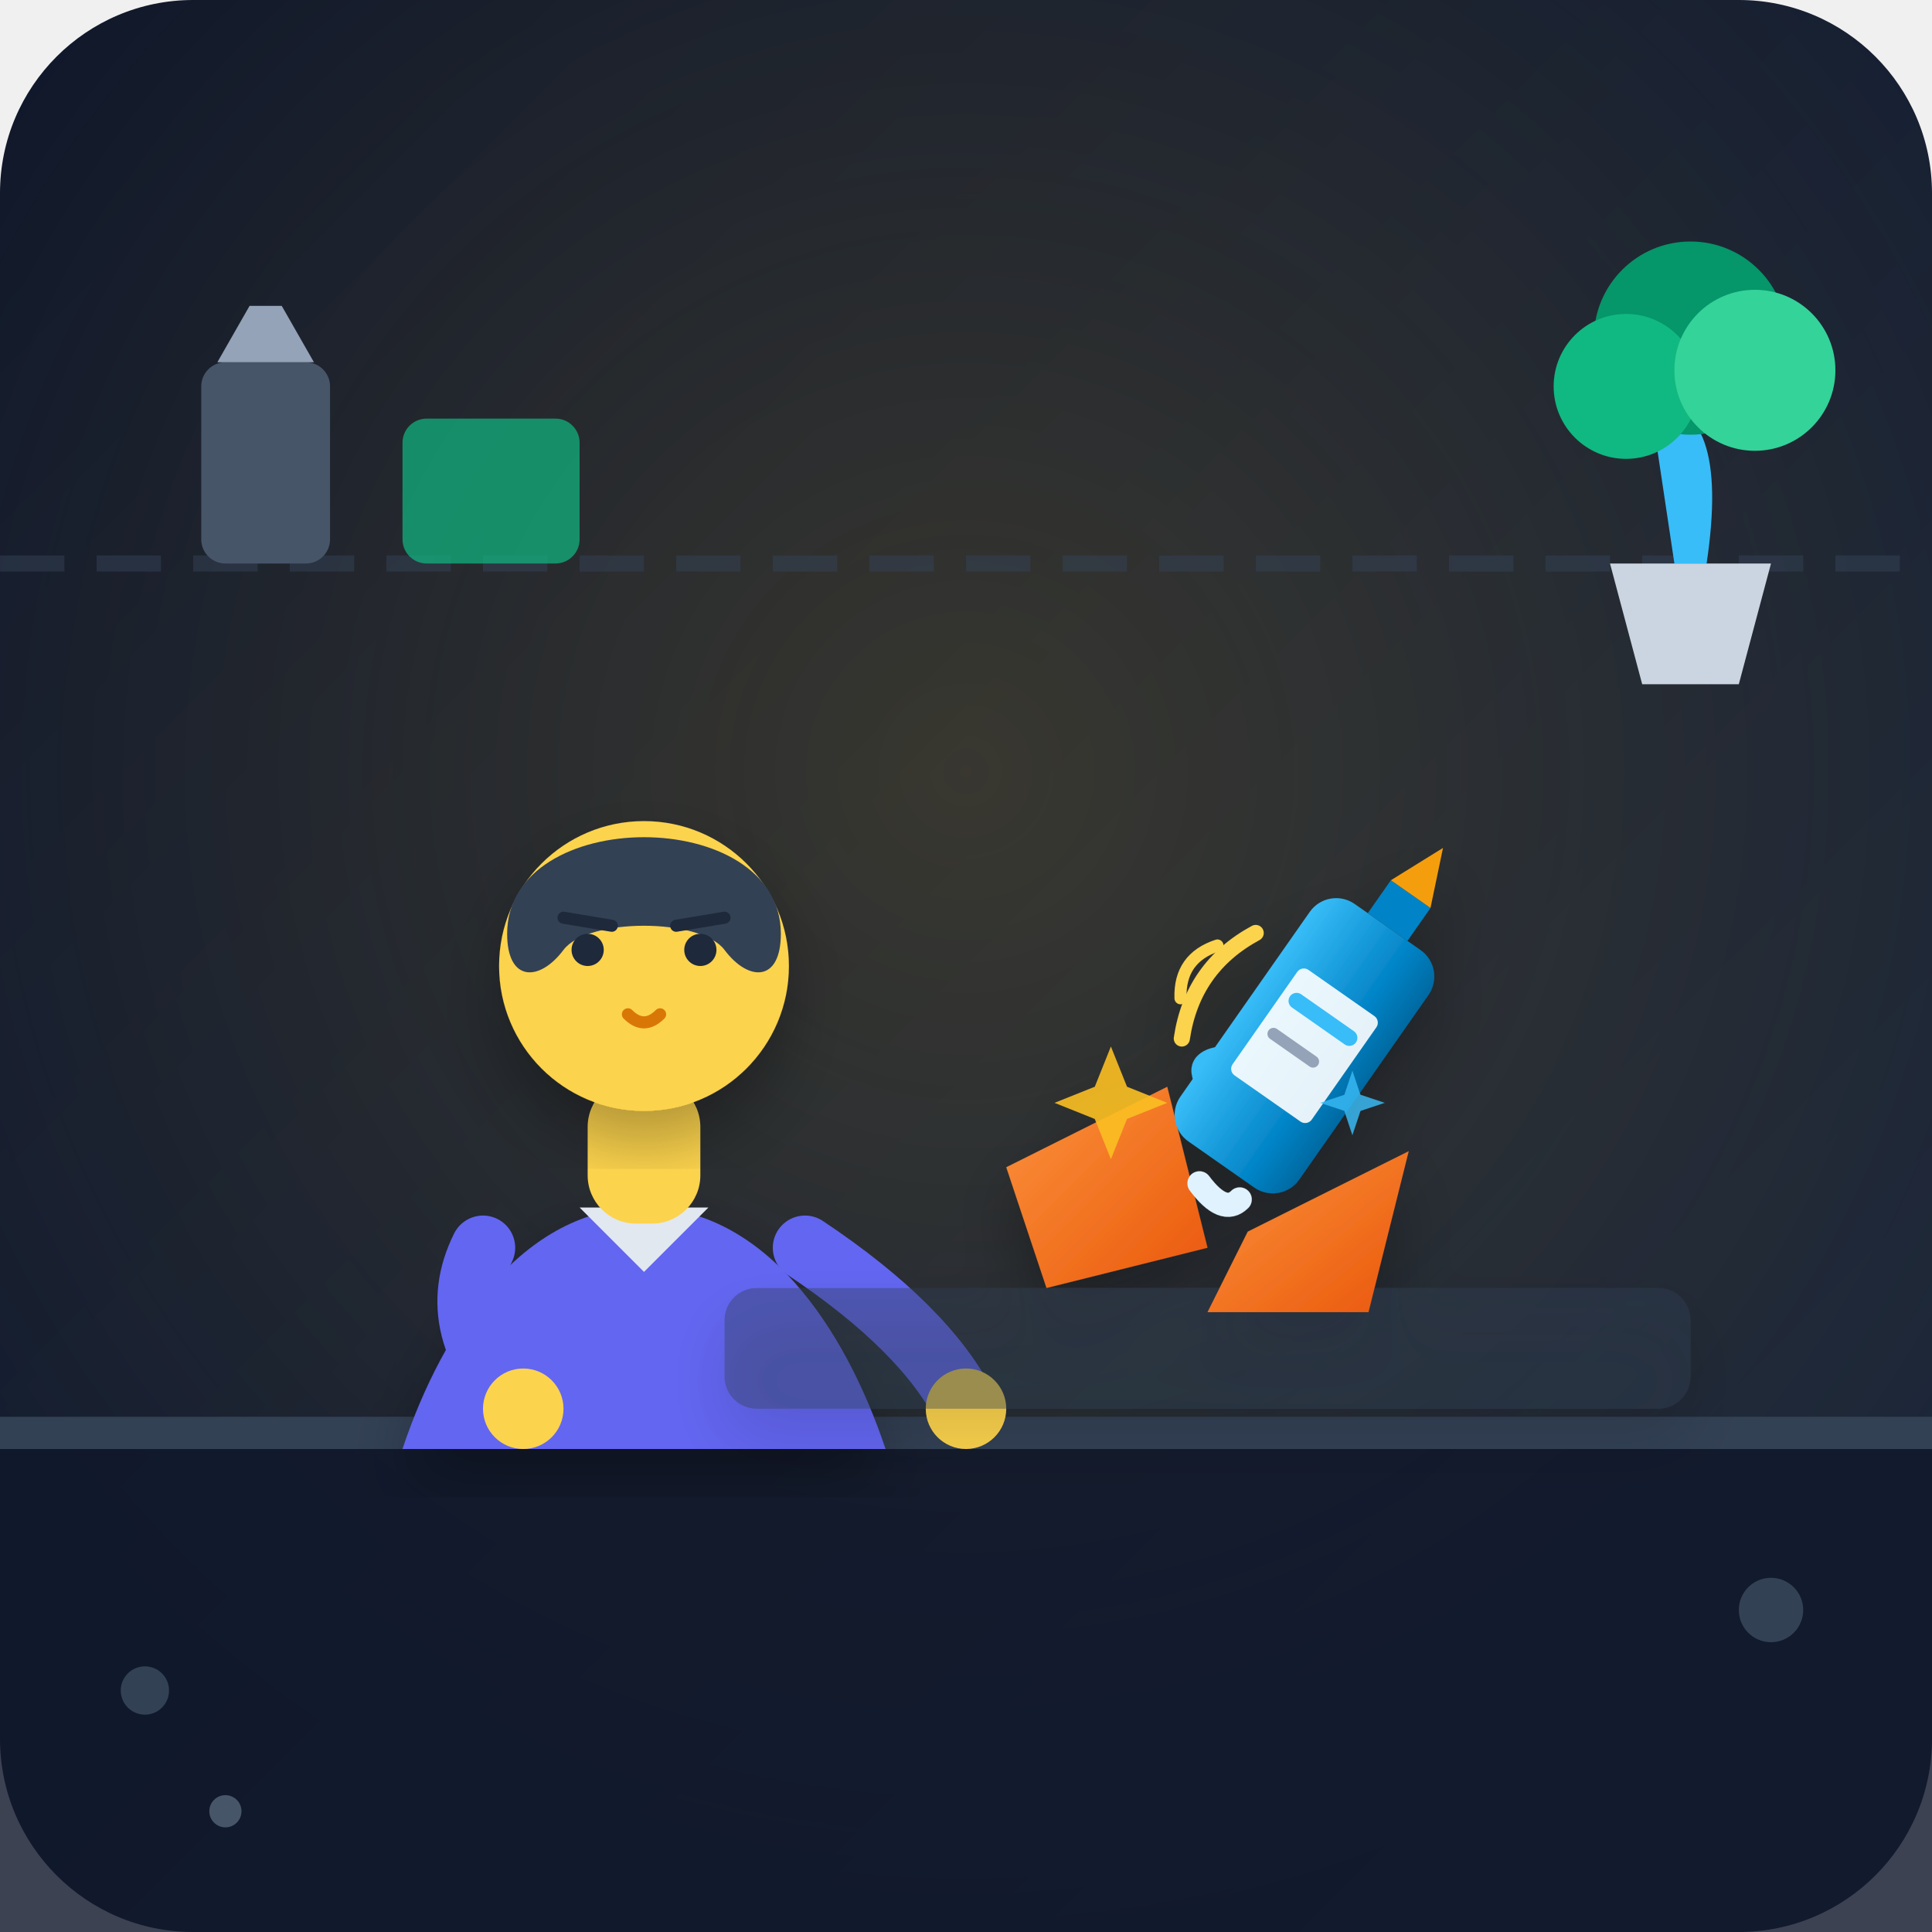
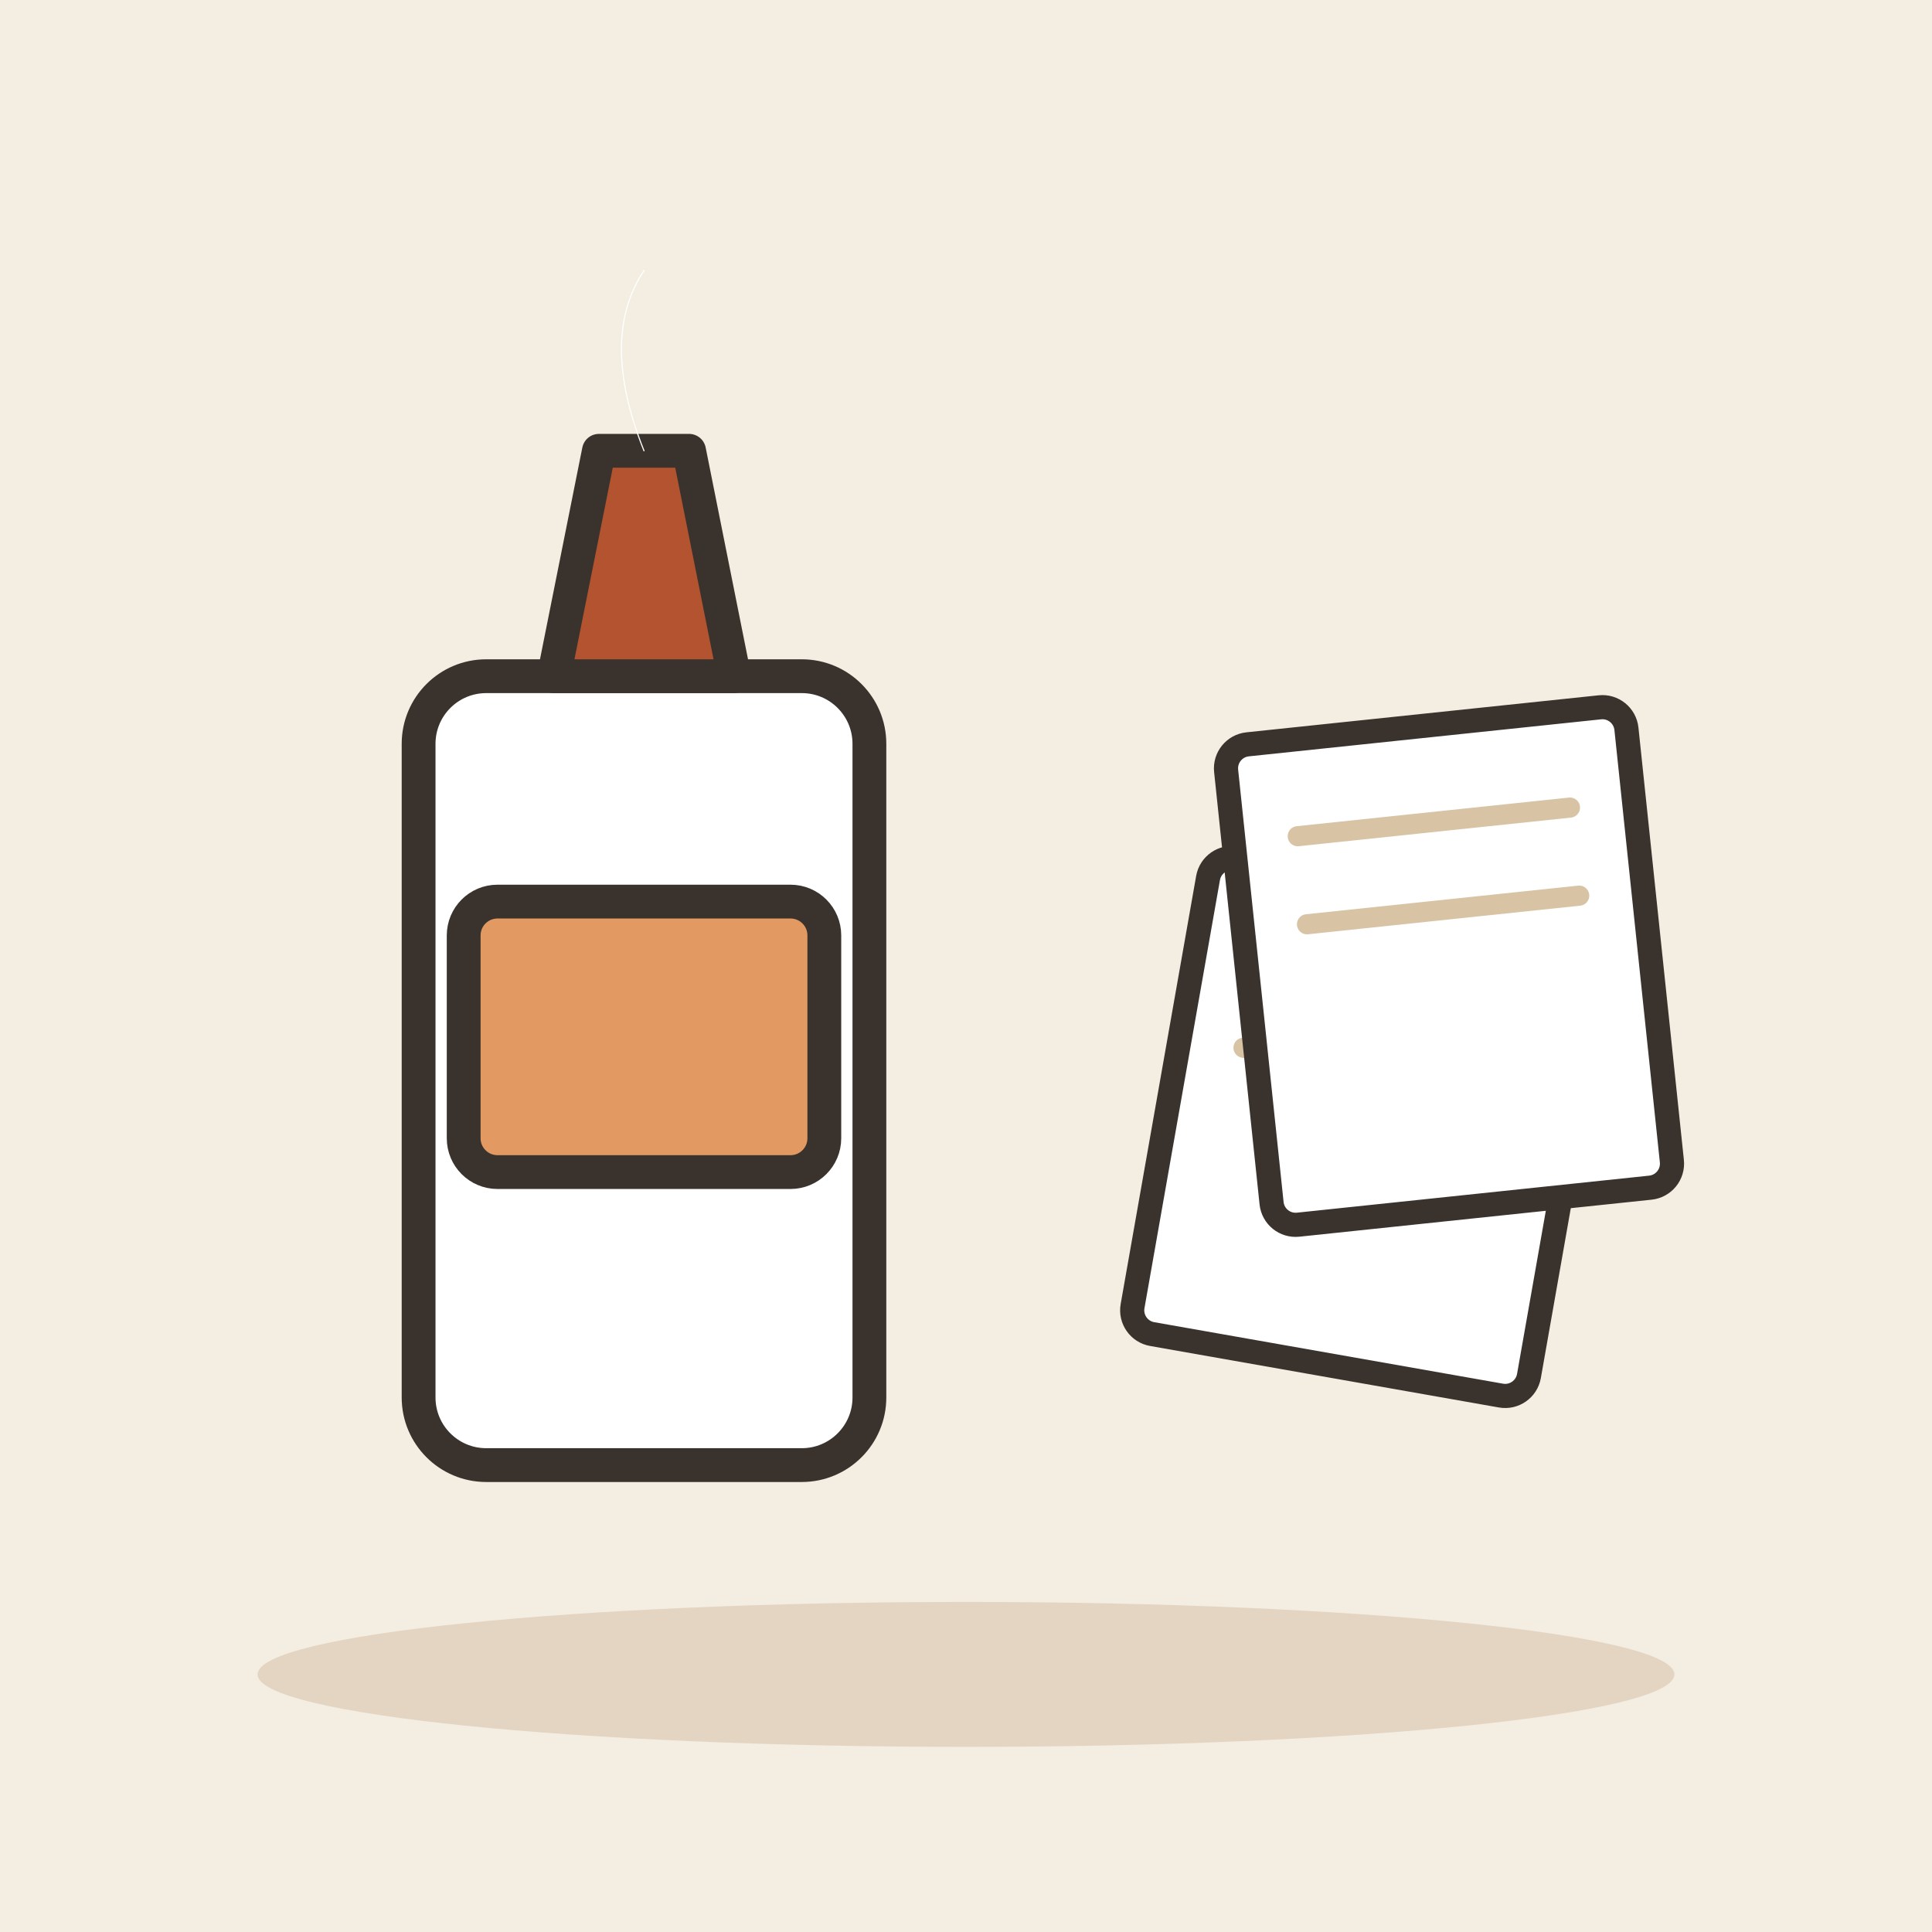
- <svg xmlns="http://www.w3.org/2000/svg" width="240" height="240" viewBox="0 0 240 240">
-   <defs>
-     <linearGradient id="bg-grad" x1="0%" y1="0%" x2="100%" y2="100%">
-       <stop offset="0%" stop-color="#0f172a" />
-       <stop offset="100%" stop-color="#1e293b" />
-     </linearGradient>
-     <radialGradient id="desk-glow" cx="50%" cy="40%" r="60%">
-       <stop offset="0%" stop-color="#fbbf24" stop-opacity="0.15" />
-       <stop offset="100%" stop-color="#fbbf24" stop-opacity="0" />
-     </radialGradient>
-     <linearGradient id="bottle-grad" x1="0%" y1="0%" x2="100%" y2="0%">
-       <stop offset="0%" stop-color="#38bdf8" />
-       <stop offset="70%" stop-color="#0284c7" />
-       <stop offset="100%" stop-color="#0369a1" />
-     </linearGradient>
-     <linearGradient id="wood-grad" x1="0%" y1="0%" x2="100%" y2="100%">
-       <stop offset="0%" stop-color="#fb923c" />
-       <stop offset="100%" stop-color="#ea580c" />
-     </linearGradient>
-     <filter id="shadow" x="-20%" y="-20%" width="140%" height="140%">
-       <feDropShadow dx="0" dy="4" stdDeviation="4" flood-color="#000000" flood-opacity="0.3" />
-     </filter>
-   </defs>
-   <rect width="240" height="240" rx="24" fill="url(#bg-grad)" />
-   <rect width="240" height="240" rx="24" fill="url(#desk-glow)" />
-   <line x1="0" y1="70" x2="240" y2="70" stroke="#334155" stroke-width="2" stroke-dasharray="8 4" opacity="0.5" />
-   <path d="M0 180 L240 180 L240 240 L0 240 Z" fill="#0f172a" opacity="0.8" />
-   <path d="M0 176 L240 176 L240 180 L0 180 Z" fill="#334155" />
-   <rect x="25" y="45" width="16" height="25" rx="3" fill="#475569" />
-   <path d="M27 45 L39 45 L35 38 L31 38 Z" fill="#94a3b8" />
-   <rect x="50" y="52" width="22" height="18" rx="3" fill="#10b981" opacity="0.7" />
-   <path d="M205 50 Q215 50 212 70 L208 70 Q205 50 205 50 Z" fill="#38bdf8" />
-   <circle cx="210" cy="42" r="12" fill="#059669" />
-   <circle cx="202" cy="48" r="9" fill="#10b981" />
-   <circle cx="218" cy="46" r="10" fill="#34d399" />
-   <path d="M200 70 L220 70 L216 85 L204 85 Z" fill="#cbd5e1" />
-   <g transform="translate(45, 80)">
-     <path d="M35 70 C20 70 10 85 5 100 L65 100 C60 85 50 70 35 70 Z" fill="#6366f1" filter="url(#shadow)" />
-     <path d="M27 70 L35 78 L43 70 Z" fill="#e2e8f0" />
-     <rect x="28" y="54" width="14" height="18" rx="6" fill="#fcd34d" />
-     <circle cx="35" cy="40" r="18" fill="#fcd34d" filter="url(#shadow)" />
-     <path d="M18 36 C18 20 52 20 52 36 C52 42 48 42 45 38 C42 34 28 34 25 38 C22 42 18 42 18 36 Z" fill="#334155" />
-     <circle cx="28" cy="38" r="2" fill="#1e293b" />
-     <circle cx="42" cy="38" r="2" fill="#1e293b" />
-     <line x1="25" y1="34" x2="31" y2="35" stroke="#1e293b" stroke-width="1.5" stroke-linecap="round" />
-     <line x1="39" y1="35" x2="45" y2="34" stroke="#1e293b" stroke-width="1.5" stroke-linecap="round" />
-     <path d="M33 46 Q35 48 37 46" stroke="#d97706" stroke-width="1.5" stroke-linecap="round" fill="none" />
-     <path d="M15 75 Q10 85 20 95" fill="none" stroke="#6366f1" stroke-width="8" stroke-linecap="round" />
-     <circle cx="20" cy="95" r="5" fill="#fcd34d" />
-     <path d="M55 75 Q70 85 75 95" fill="none" stroke="#6366f1" stroke-width="8" stroke-linecap="round" />
-     <circle cx="75" cy="95" r="5" fill="#fcd34d" />
+ <svg xmlns="http://www.w3.org/2000/svg" viewBox="0 0 240 240" data-style="editorial">
+   <rect width="240" height="240" fill="#F4EDE2" />
+   <ellipse cx="120" cy="208" rx="88" ry="9" fill="#E3D5C1" />
+   <g transform="translate(80 140) scale(1.4 1.4)">
+     <rect x="-20" y="-40" width="40" height="70" rx="6" fill="#FFFFFF" stroke="#3A332D" stroke-width="3" stroke-linecap="round" stroke-linejoin="round" />
+     <path d="M-8 -40L-4 -60L4 -60L8 -40Z" fill="#B4532F" stroke="#3A332D" stroke-width="3" stroke-linecap="round" stroke-linejoin="round" />
+     <rect x="-16" y="-20" width="32" height="24" rx="3" fill="#E39A62" stroke="#3A332D" stroke-width="3" stroke-linecap="round" stroke-linejoin="round" />
+     <path d="M0 -60q-4 -10 0 -16" fill="none" stroke="#FFFFFF" stroke-width="0.1" stroke-linecap="round" stroke-linejoin="round" />
  </g>
-   <g transform="translate(100, 125)" filter="url(#shadow)">
-     <rect x="-10" y="35" width="120" height="15" rx="4" fill="#334155" opacity="0.4" />
-     <path d="M 25 20 L 45 10 L 50 30 L 30 35 Z" fill="url(#wood-grad)" />
-     <path d="M 55 28 L 75 18 L 70 38 L 50 38 Z" fill="url(#wood-grad)" />
-     <path d="M 51 18 C 51 15 48 10 48 8 C 48 6 50 5 52 5 C 54 5 56 6 56 8 C 56 10 53 15 53 18 Z" fill="#38bdf8" />
-     <path d="M 49 22 Q 52 26 54 24" stroke="#e0f2fe" stroke-width="3" stroke-linecap="round" fill="none" />
-     <g transform="translate(65, -15) rotate(35)">
-       <rect x="0" y="0" width="18" height="36" rx="4" fill="url(#bottle-grad)" />
-       <rect x="3" y="10" width="12" height="16" rx="1" fill="#ffffff" opacity="0.9" />
-       <line x1="5" y1="14" x2="13" y2="14" stroke="#38bdf8" stroke-width="2" stroke-linecap="round" />
-       <line x1="5" y1="19" x2="11" y2="19" stroke="#94a3b8" stroke-width="1.5" stroke-linecap="round" />
-       <rect x="6" y="-5" width="6" height="5" fill="#0284c7" />
-       <path d="M 9 -12 L 6 -5 L 12 -5 Z" fill="#f59e0b" />
-       <path d="M -4 10 Q -8 18 -4 26" stroke="#fcd34d" stroke-width="2" stroke-linecap="round" fill="none" />
-       <path d="M -7 14 Q -10 18 -7 22" stroke="#fcd34d" stroke-width="1.5" stroke-linecap="round" fill="none" />
-     </g>
-     <path d="M 38 5 L 40 10 L 45 12 L 40 14 L 38 19 L 36 14 L 31 12 L 36 10 Z" fill="#fbbf24" opacity="0.9" />
-     <path d="M 68 8 L 69 11 L 72 12 L 69 13 L 68 16 L 67 13 L 64 12 L 67 11 Z" fill="#38bdf8" opacity="0.8" />
+   <g transform="translate(170 140) rotate(10)">
+     <rect x="-25" y="-30" width="50" height="60" rx="3" fill="#FFFFFF" stroke="#3A332D" stroke-width="3" stroke-linecap="round" stroke-linejoin="round" />
+     <path d="M-17 -18L17 -18" stroke="#D8C3A5" stroke-width="2.5" stroke-linecap="round" fill="none" />
+     <path d="M-17 -7L17 -7" stroke="#D8C3A5" stroke-width="2.5" stroke-linecap="round" fill="none" />
  </g>
-   <circle cx="18" cy="210" r="3" fill="#334155" />
-   <circle cx="28" cy="225" r="2" fill="#475569" />
-   <circle cx="220" cy="200" r="4" fill="#334155" />
+   <g transform="translate(180 120) rotate(-6)">
+     <rect x="-25" y="-30" width="50" height="60" rx="3" fill="#FFFFFF" stroke="#3A332D" stroke-width="3" stroke-linecap="round" stroke-linejoin="round" />
+     <path d="M-17 -18L17 -18" stroke="#D8C3A5" stroke-width="2.5" stroke-linecap="round" fill="none" />
+     <path d="M-17 -7L17 -7" stroke="#D8C3A5" stroke-width="2.5" stroke-linecap="round" fill="none" />
+   </g>
</svg>
